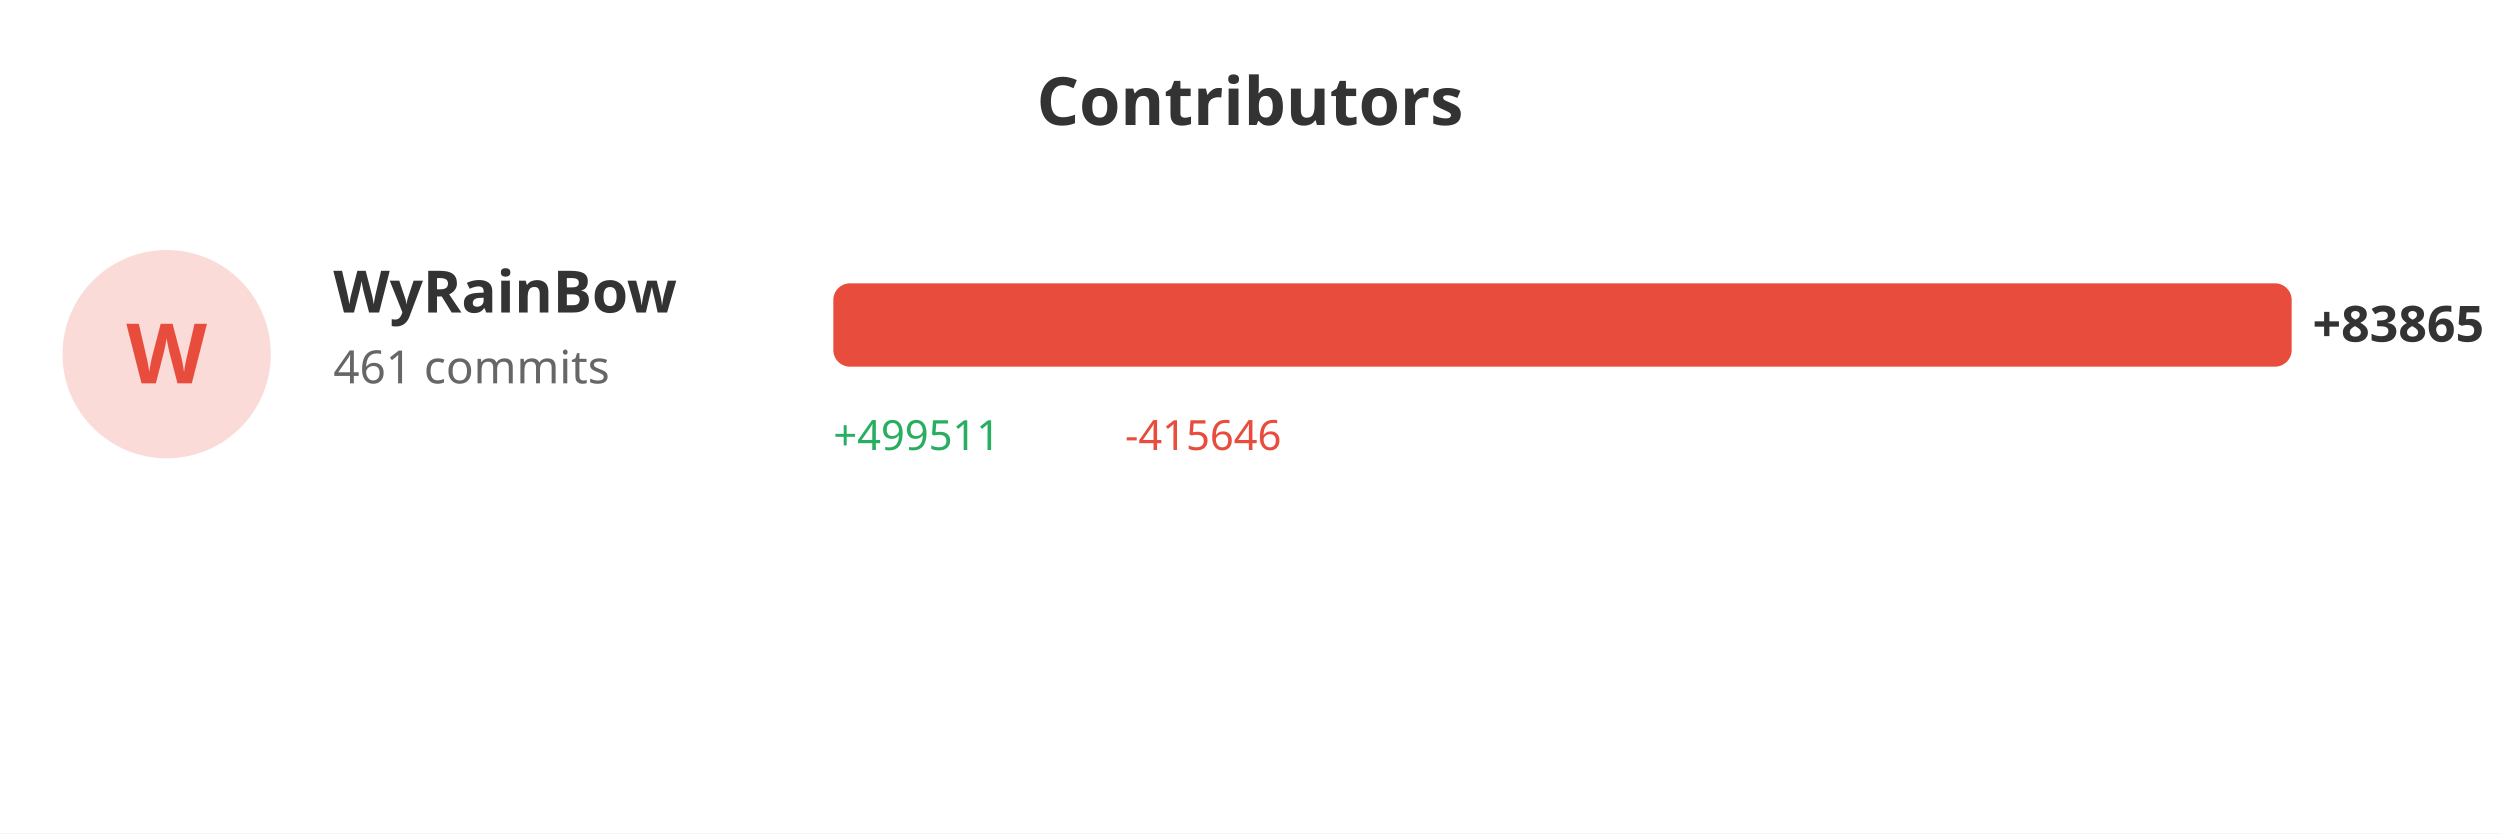
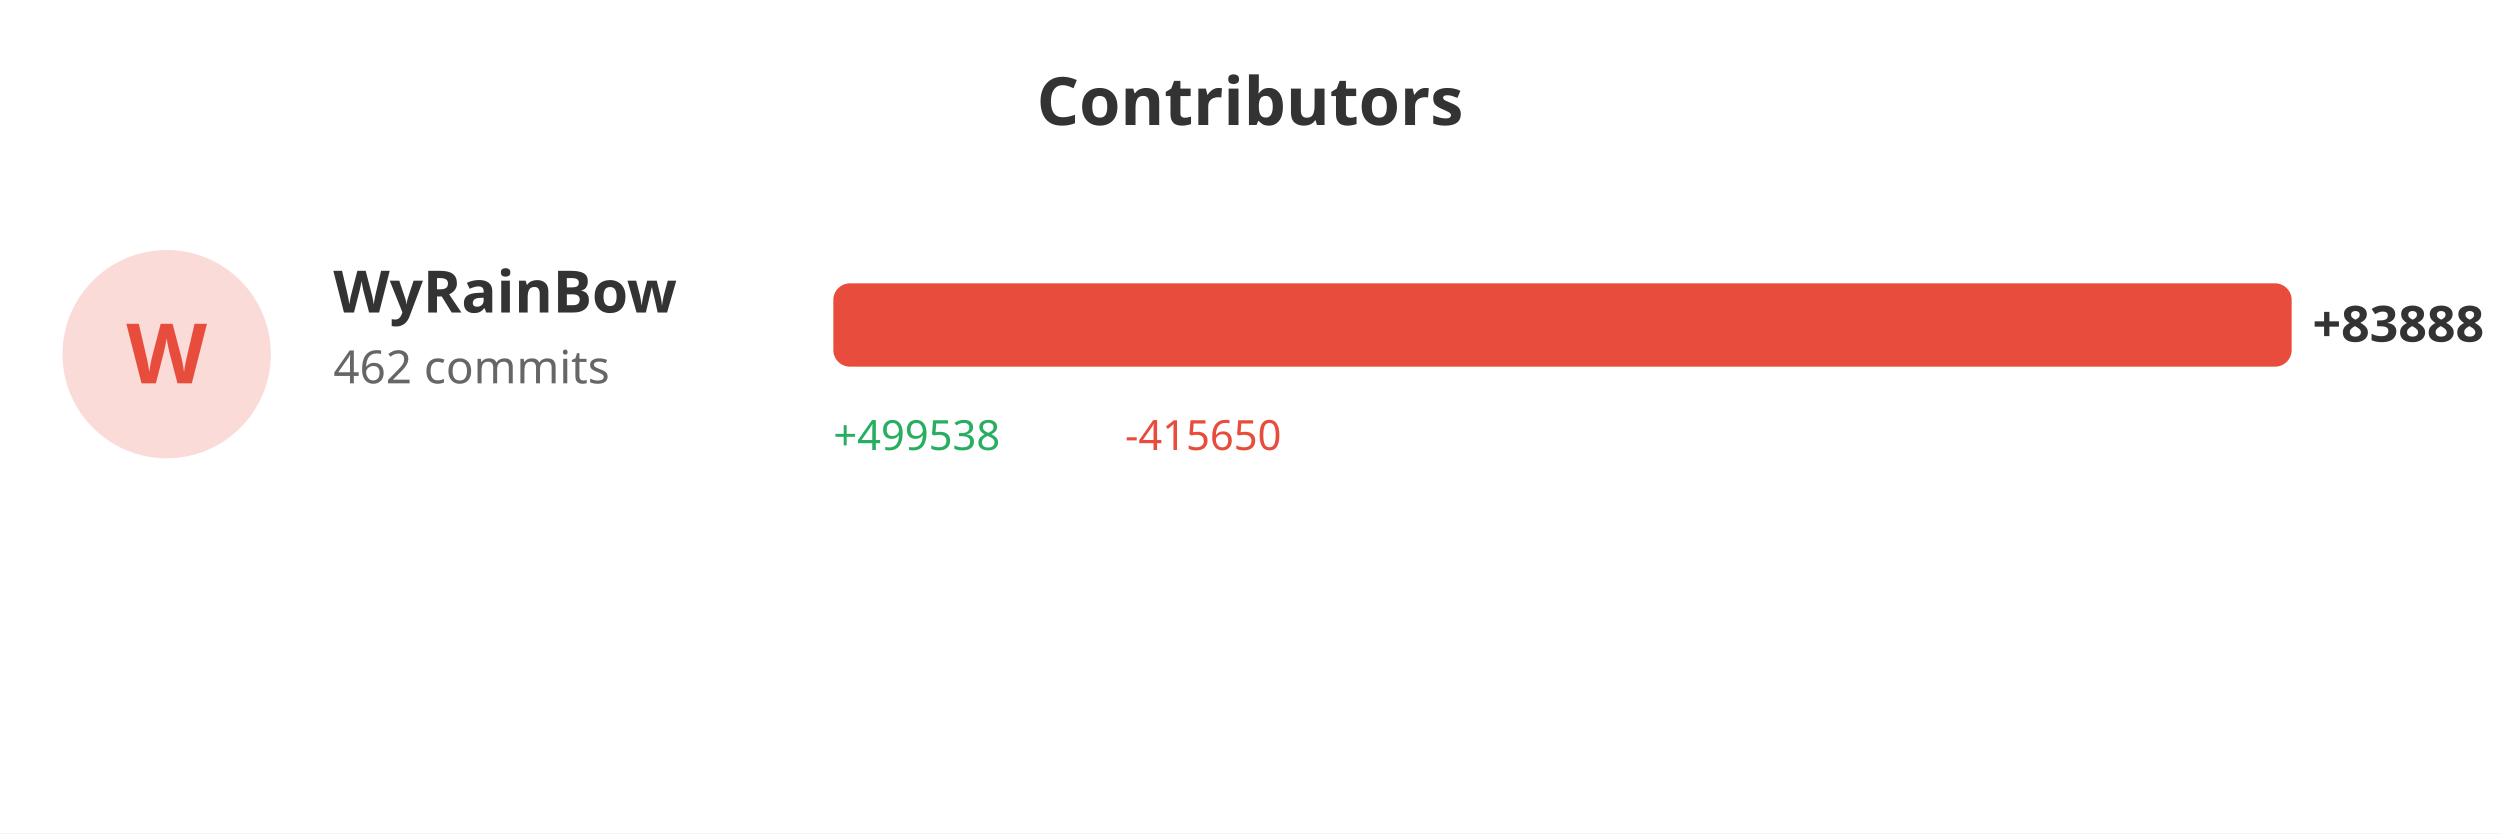
<svg xmlns="http://www.w3.org/2000/svg" width="600" height="200">
  <rect width="100%" height="100%" fill="#ffffff" />
  <text x="300" y="30" fill="#333" font-size="16" font-weight="bold" text-anchor="middle" font-family="sans-serif">Contributors</text>
  <circle cx="40" cy="85" r="25" fill="#e74c3c" opacity="0.2" />
  <text x="40" y="92" fill="#e74c3c" font-size="20" font-weight="bold" text-anchor="middle" font-family="sans-serif">W</text>
  <text x="80" y="75" fill="#333" font-size="14" font-weight="bold" font-family="sans-serif">WyRainBow</text>
-   <text x="80" y="92" fill="#666" font-size="11" font-family="sans-serif">461 commits</text>
+   <text x="80" y="92" fill="#666" font-size="11" font-family="sans-serif">462 commits</text>
  <rect x="200" y="68" width="350.0" height="20" fill="#e74c3c" rx="4" />
-   <text x="555.0" y="82" fill="#333" font-size="12" font-weight="bold" font-family="sans-serif">+83865</text>
-   <text x="200" y="108" fill="#27ae60" font-size="10" font-family="sans-serif">+499511</text>
-   <text x="270" y="108" fill="#e74c3c" font-size="10" font-family="sans-serif">-415646</text>
+   <text x="555.0" y="82" fill="#333" font-size="12" font-weight="bold" font-family="sans-serif">+83888</text>
+   <text x="200" y="108" fill="#27ae60" font-size="10" font-family="sans-serif">+499538</text>
+   <text x="270" y="108" fill="#e74c3c" font-size="10" font-family="sans-serif">-415650</text>
</svg>
